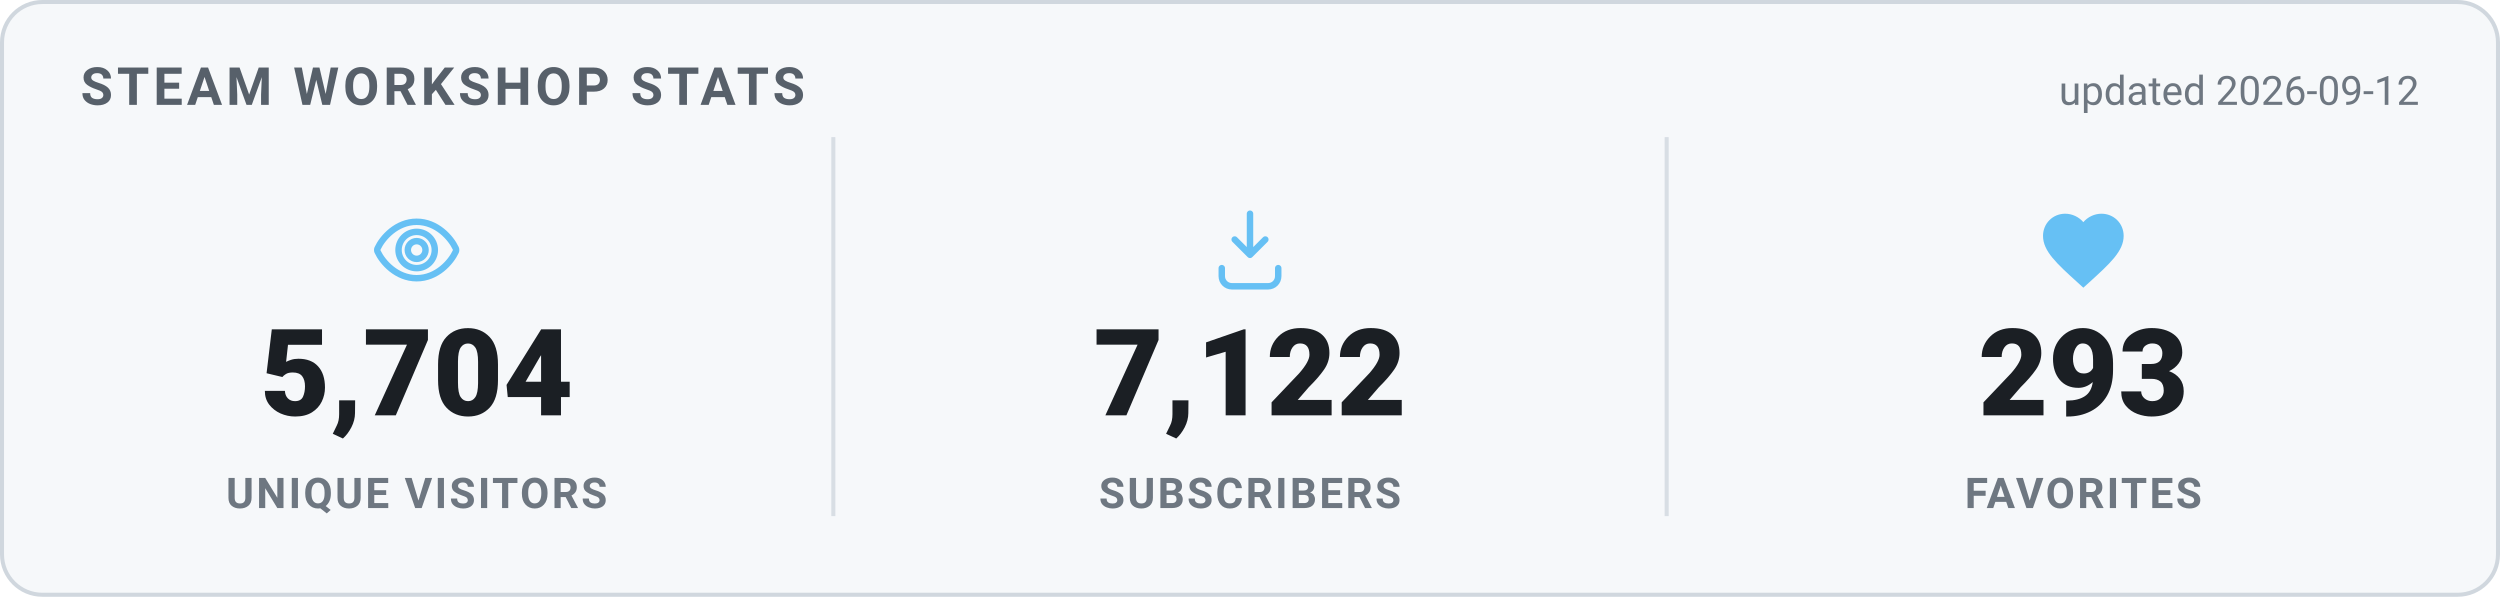
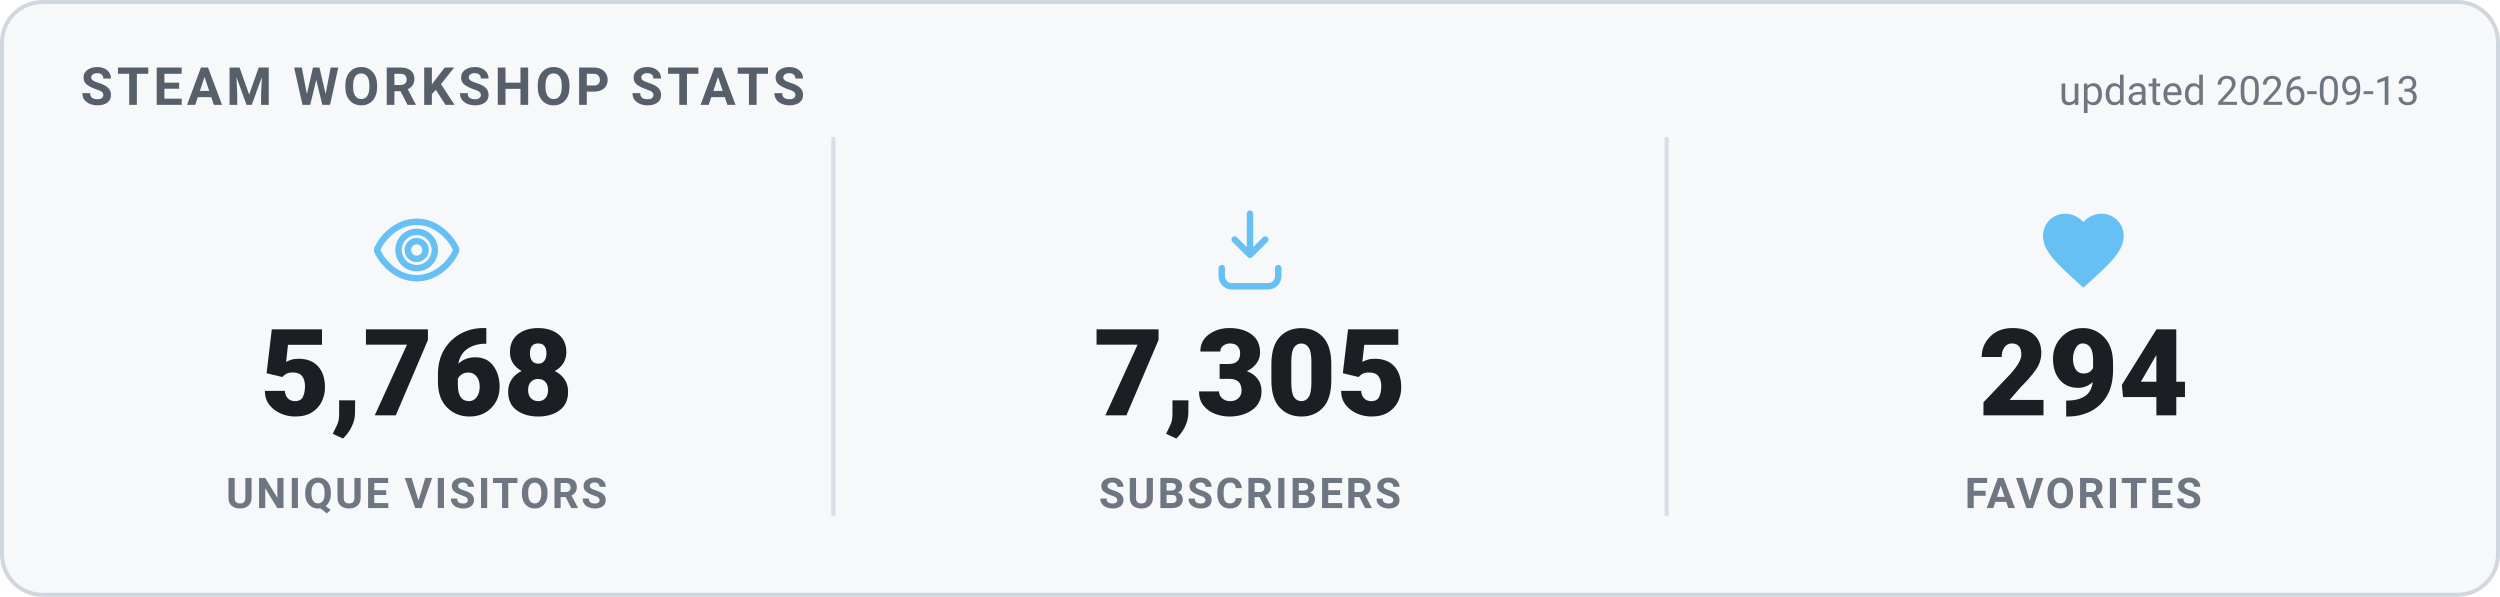
<svg xmlns="http://www.w3.org/2000/svg" width="620" height="148" viewBox="0 0 620 148" role="img" aria-label="Steam Workshop stats">
  <style>
    .card { fill: #f6f8fa; stroke: #d0d7de; }
    .heading { fill: #57606a; }
    .value { fill: #1b1f24; }
    .label { fill: #6e7781; }
    .divider { stroke: #d8dee4; }
    .updated { fill: #6e7781; }
    @media (prefers-color-scheme: dark) {
      .card { fill: #0d1420; stroke: #30485f; }
      .heading { fill: #66c0f4; }
      .value { fill: #e8f1f8; }
      .label { fill: #8f98a0; }
      .divider { stroke: #1f2f3f; }
      .updated { fill: #8f98a0; }
    }
    text { font-family: -apple-system, "Segoe UI", Roboto, Helvetica, Arial, sans-serif; }
    .heading { font-size: 13px; font-weight: 700; letter-spacing: 1px; }
    .value { font-size: 30px; font-weight: 800; }
    .label { font-size: 10.5px; font-weight: 600; letter-spacing: 0.6px; }
    .updated { font-size: 10px; }
  </style>
  <rect x="0.5" y="0.5" width="619" height="147" rx="10" class="card" stroke-width="1" />
  <text x="20" y="26" class="heading">STEAM WORKSHOP STATS</text>
-   <text x="600" y="26" text-anchor="end" class="updated">updated 2026-09-12</text>
+   <text x="600" y="26" text-anchor="end" class="updated">updated 2026-09-13</text>
  <g transform="translate(91.33333,50) scale(1)" fill="none" stroke="#66c0f4" stroke-width="1.6" stroke-linecap="round" stroke-linejoin="round">
    <path d="M12 5c-5 0-8.5 4-9.7 6.6a1 1 0 0 0 0 .8C3.5 15 7 19 12 19s8.5-4 9.7-6.6a1 1 0 0 0 0-.8C20.5 9 17 5 12 5Zm0 11.5a4.5 4.5 0 1 1 0-9 4.5 4.5 0 0 1 0 9Z" />
    <circle cx="12" cy="12" r="2.2" />
  </g>
-   <text x="103.333" y="103" text-anchor="middle" class="value">5,704</text>
+   <text x="103.333" y="103" text-anchor="middle" class="value">5,768</text>
  <text x="103.333" y="126" text-anchor="middle" class="label">UNIQUE VISITORS</text>
  <line x1="206.667" y1="34" x2="206.667" y2="128" class="divider" />
  <g transform="translate(298,50) scale(1)" fill="none" stroke="#66c0f4" stroke-width="1.6" stroke-linecap="round" stroke-linejoin="round">
    <path d="M12 3v10.2m0 0-3.8-3.8M12 13.2l3.8-3.8" />
    <path d="M5 16.5v2A2.5 2.5 0 0 0 7.5 21h9a2.5 2.5 0 0 0 2.5-2.5v-2" />
  </g>
-   <text x="310" y="103" text-anchor="middle" class="value">7,122</text>
+   <text x="310" y="103" text-anchor="middle" class="value">7,305</text>
  <text x="310" y="126" text-anchor="middle" class="label">SUBSCRIBERS</text>
  <line x1="413.333" y1="34" x2="413.333" y2="128" class="divider" />
  <g transform="translate(504.6667,50) scale(1)" fill="#66c0f4" stroke="none">
    <path d="M12 21.35l-1.45-1.32C5.4 15.36 2 12.28 2 8.5 2 5.42 4.42 3 7.5 3c1.74 0 3.41.81 4.5 2.09C13.09 3.81 14.76 3 16.5 3 19.58 3 22 5.42 22 8.5c0 3.78-3.4 6.86-8.55 11.54L12 21.35z" />
  </g>
-   <text x="516.667" y="103" text-anchor="middle" class="value">293</text>
+   <text x="516.667" y="103" text-anchor="middle" class="value">294</text>
  <text x="516.667" y="126" text-anchor="middle" class="label">FAVORITES</text>
</svg>
